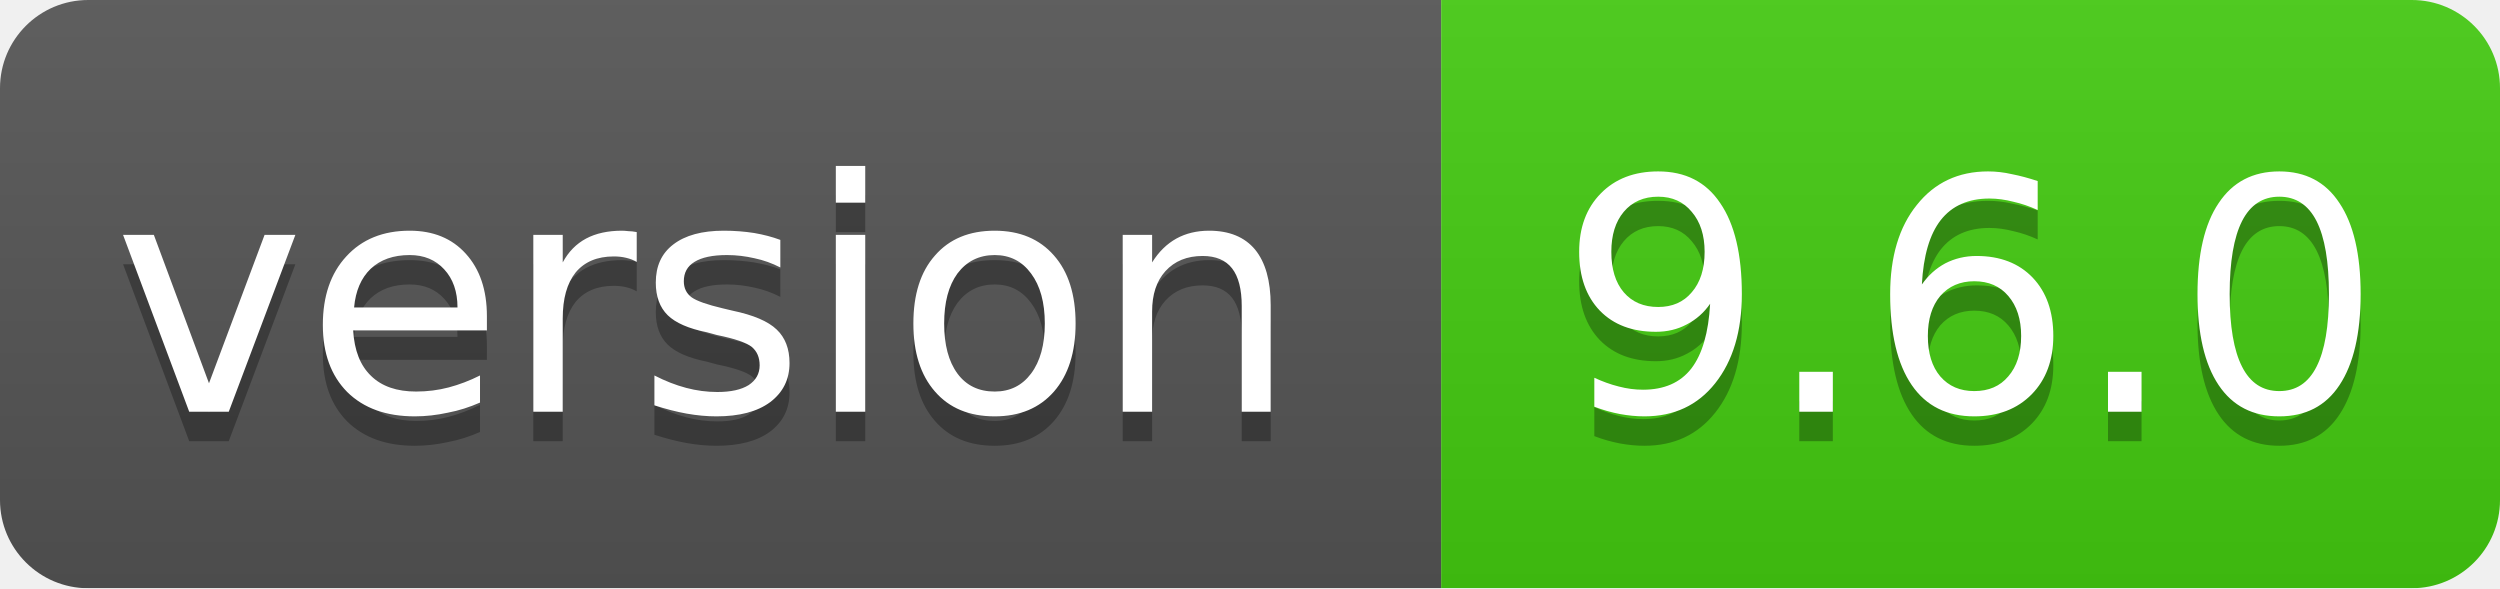
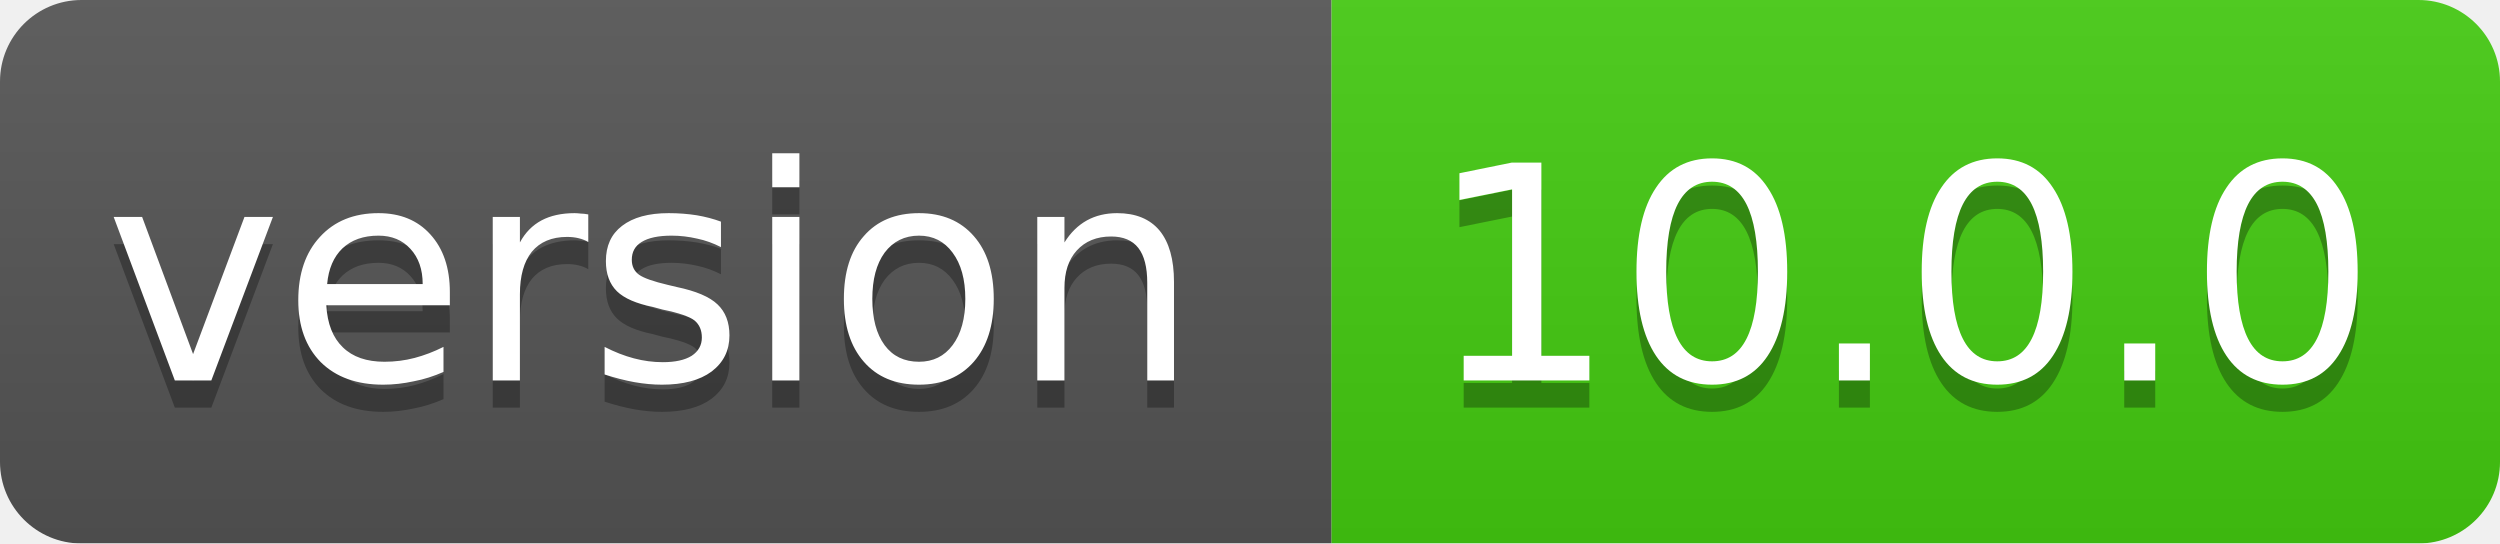
- <svg xmlns="http://www.w3.org/2000/svg" width="85" height="20">
+ <svg xmlns="http://www.w3.org/2000/svg" width="92" height="20">
  <linearGradient id="smooth" x2="0" y2="100%">
    <stop offset="0" stop-color="#bbb" stop-opacity=".1" />
    <stop offset="1" stop-opacity=".1" />
  </linearGradient>
  <mask id="round">
-     <rect width="85" height="20" rx="3" fill="#fff" />
+     <rect width="92" height="20" rx="3" fill="#fff" />
  </mask>
  <g mask="url(#round)">
    <rect width="49" height="20" fill="#555" />
-     <rect x="49" width="36" height="20" fill="#44cc11" />
-     <rect width="85" height="20" fill="url(#smooth)" />
+     <rect x="49" width="43" height="20" fill="#44cc11" />
+     <rect width="92" height="20" fill="url(#smooth)" />
  </g>
  <g fill="#fff" text-anchor="middle" font-family="DejaVu Sans,Verdana,Geneva,sans-serif" font-size="11">
    <text x="24" y="15" fill="#010101" fill-opacity=".3">version</text>
    <text x="24" y="14">version</text>
-     <text x="67" y="15" fill="#010101" fill-opacity=".3">9.6.0</text>
-     <text x="67" y="14">9.6.0</text>
+     <text x="70" y="15" fill="#010101" fill-opacity=".3">10.0.0</text>
+     <text x="70" y="14">10.0.0</text>
  </g>
</svg>
